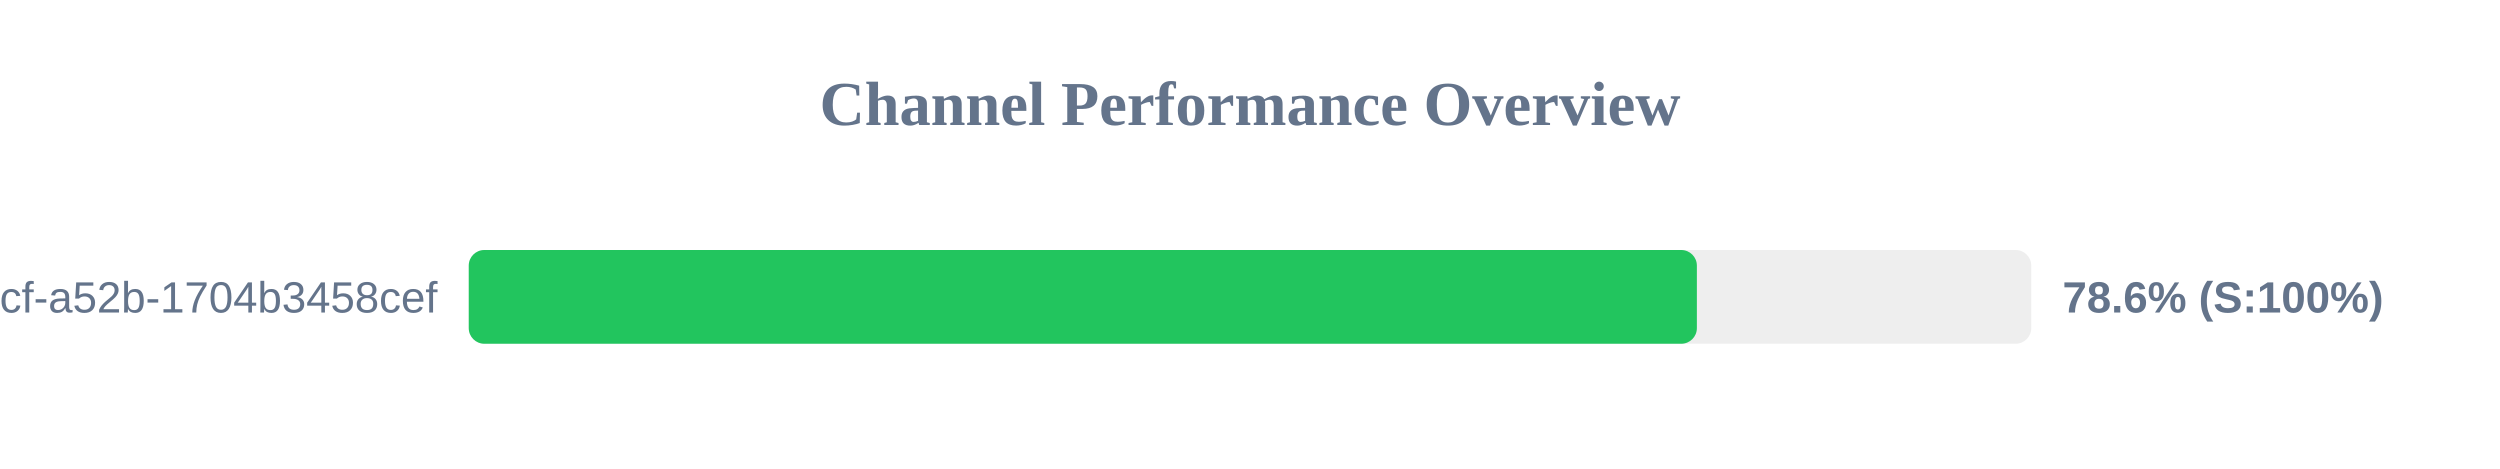
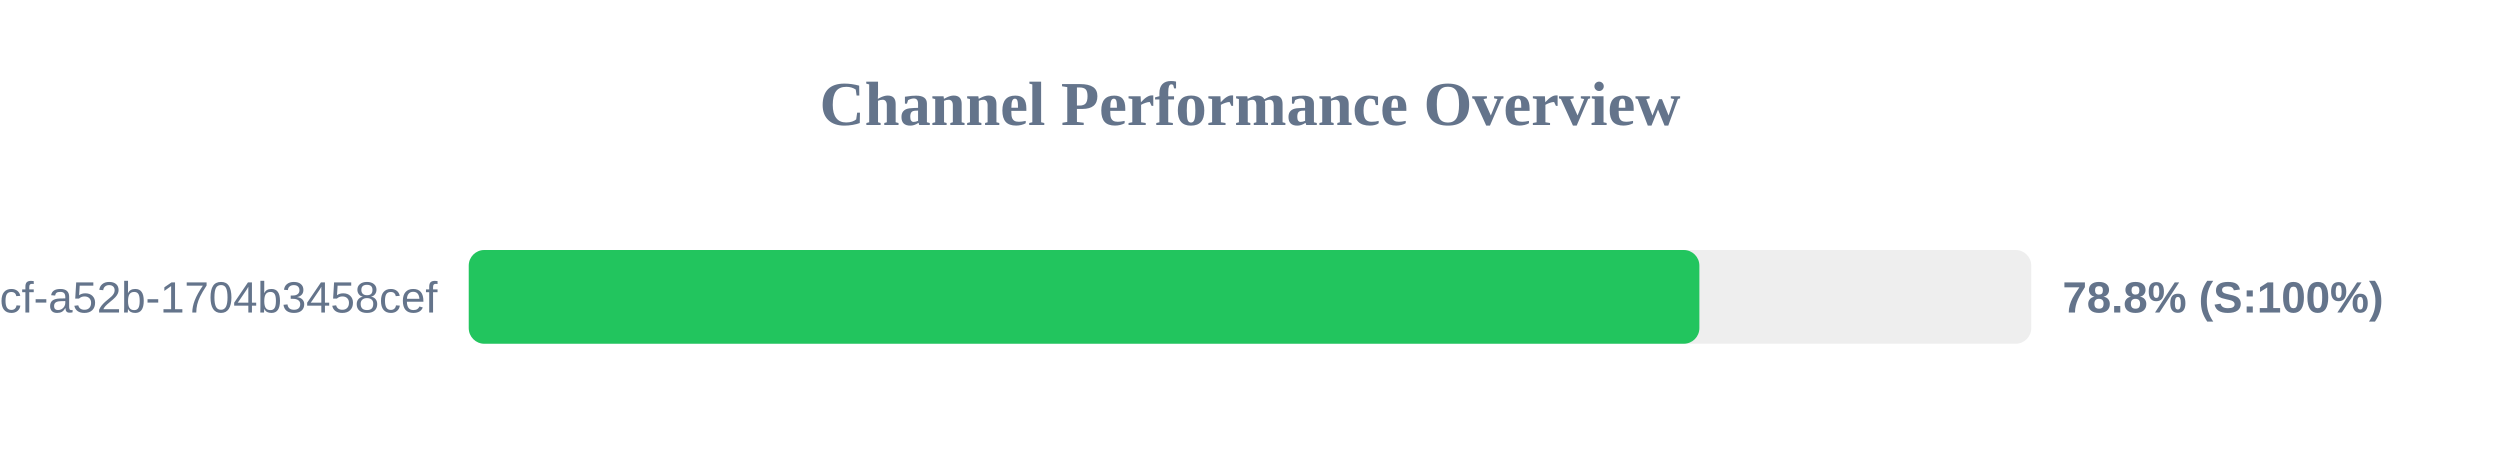
<svg xmlns="http://www.w3.org/2000/svg" width="800" height="150" version="1.1">
  <style>
        .row { font: 14px Arial; fill: #64748b; }
        .score { font: bold 14px Arial; fill: #64748b; }
    </style>
  <text x="400" y="40" text-anchor="middle" font-size="20px" font-weight="bold" fill="#64748b">Channel Performance Overview</text>
  <rect x="150" y="80" width="500" height="30" fill="#eee" rx="5" />
-   <rect x="150" y="80" width="393.0" height="30" fill="#22c55e" rx="5" />
+   <rect x="150" y="80" width="393.8" height="30" fill="#22c55e" rx="5" />
  <text x="140" y="100" text-anchor="end" class="row">?uuid=0cb527d9-6117-4bcf-a52b-1704b3458cef</text>
-   <text x="660" y="100" text-anchor="start" class="score">78.6% (S:100%)</text>
+   <text x="660" y="100" text-anchor="start" class="score">78.8% (S:100%)</text>
</svg>
